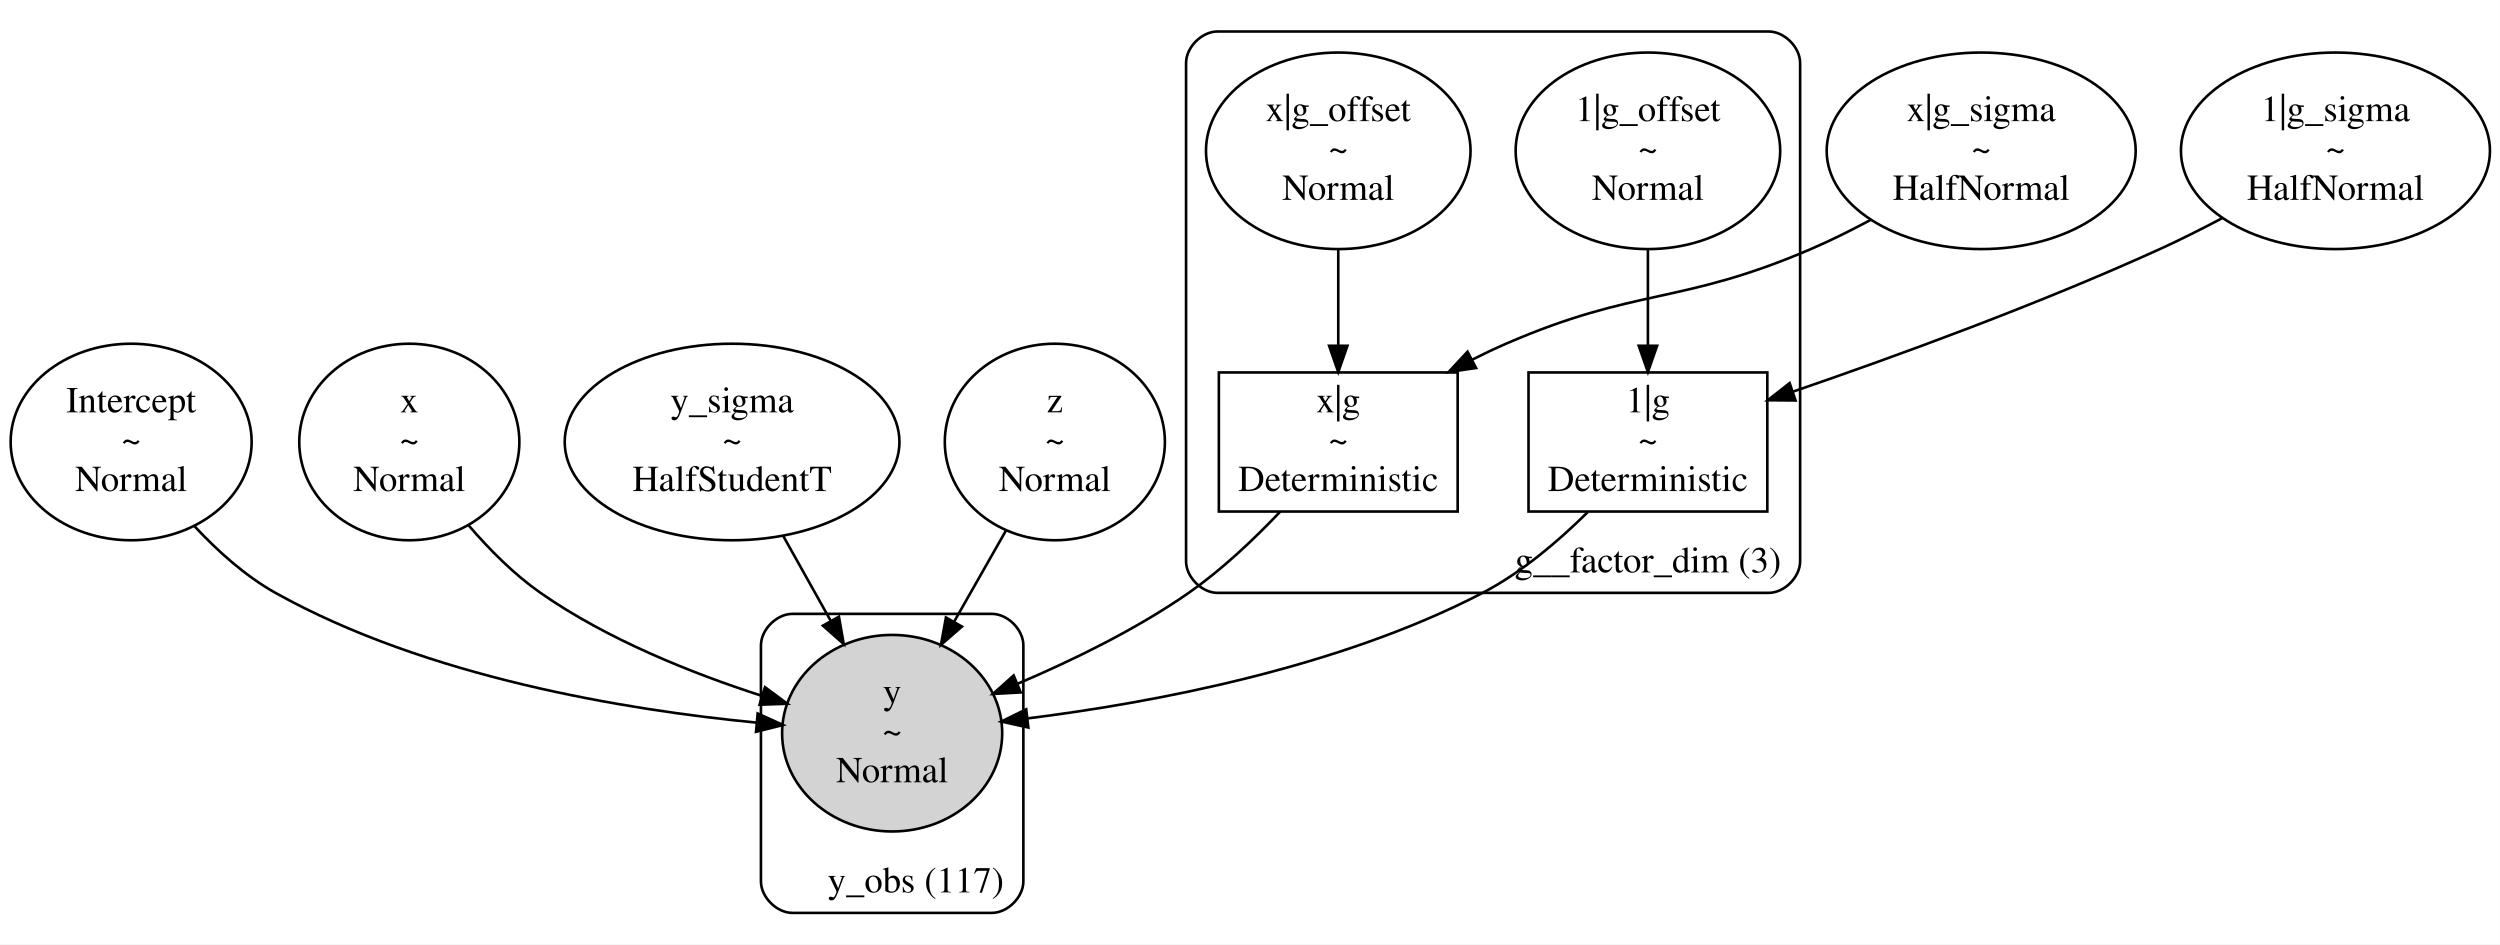
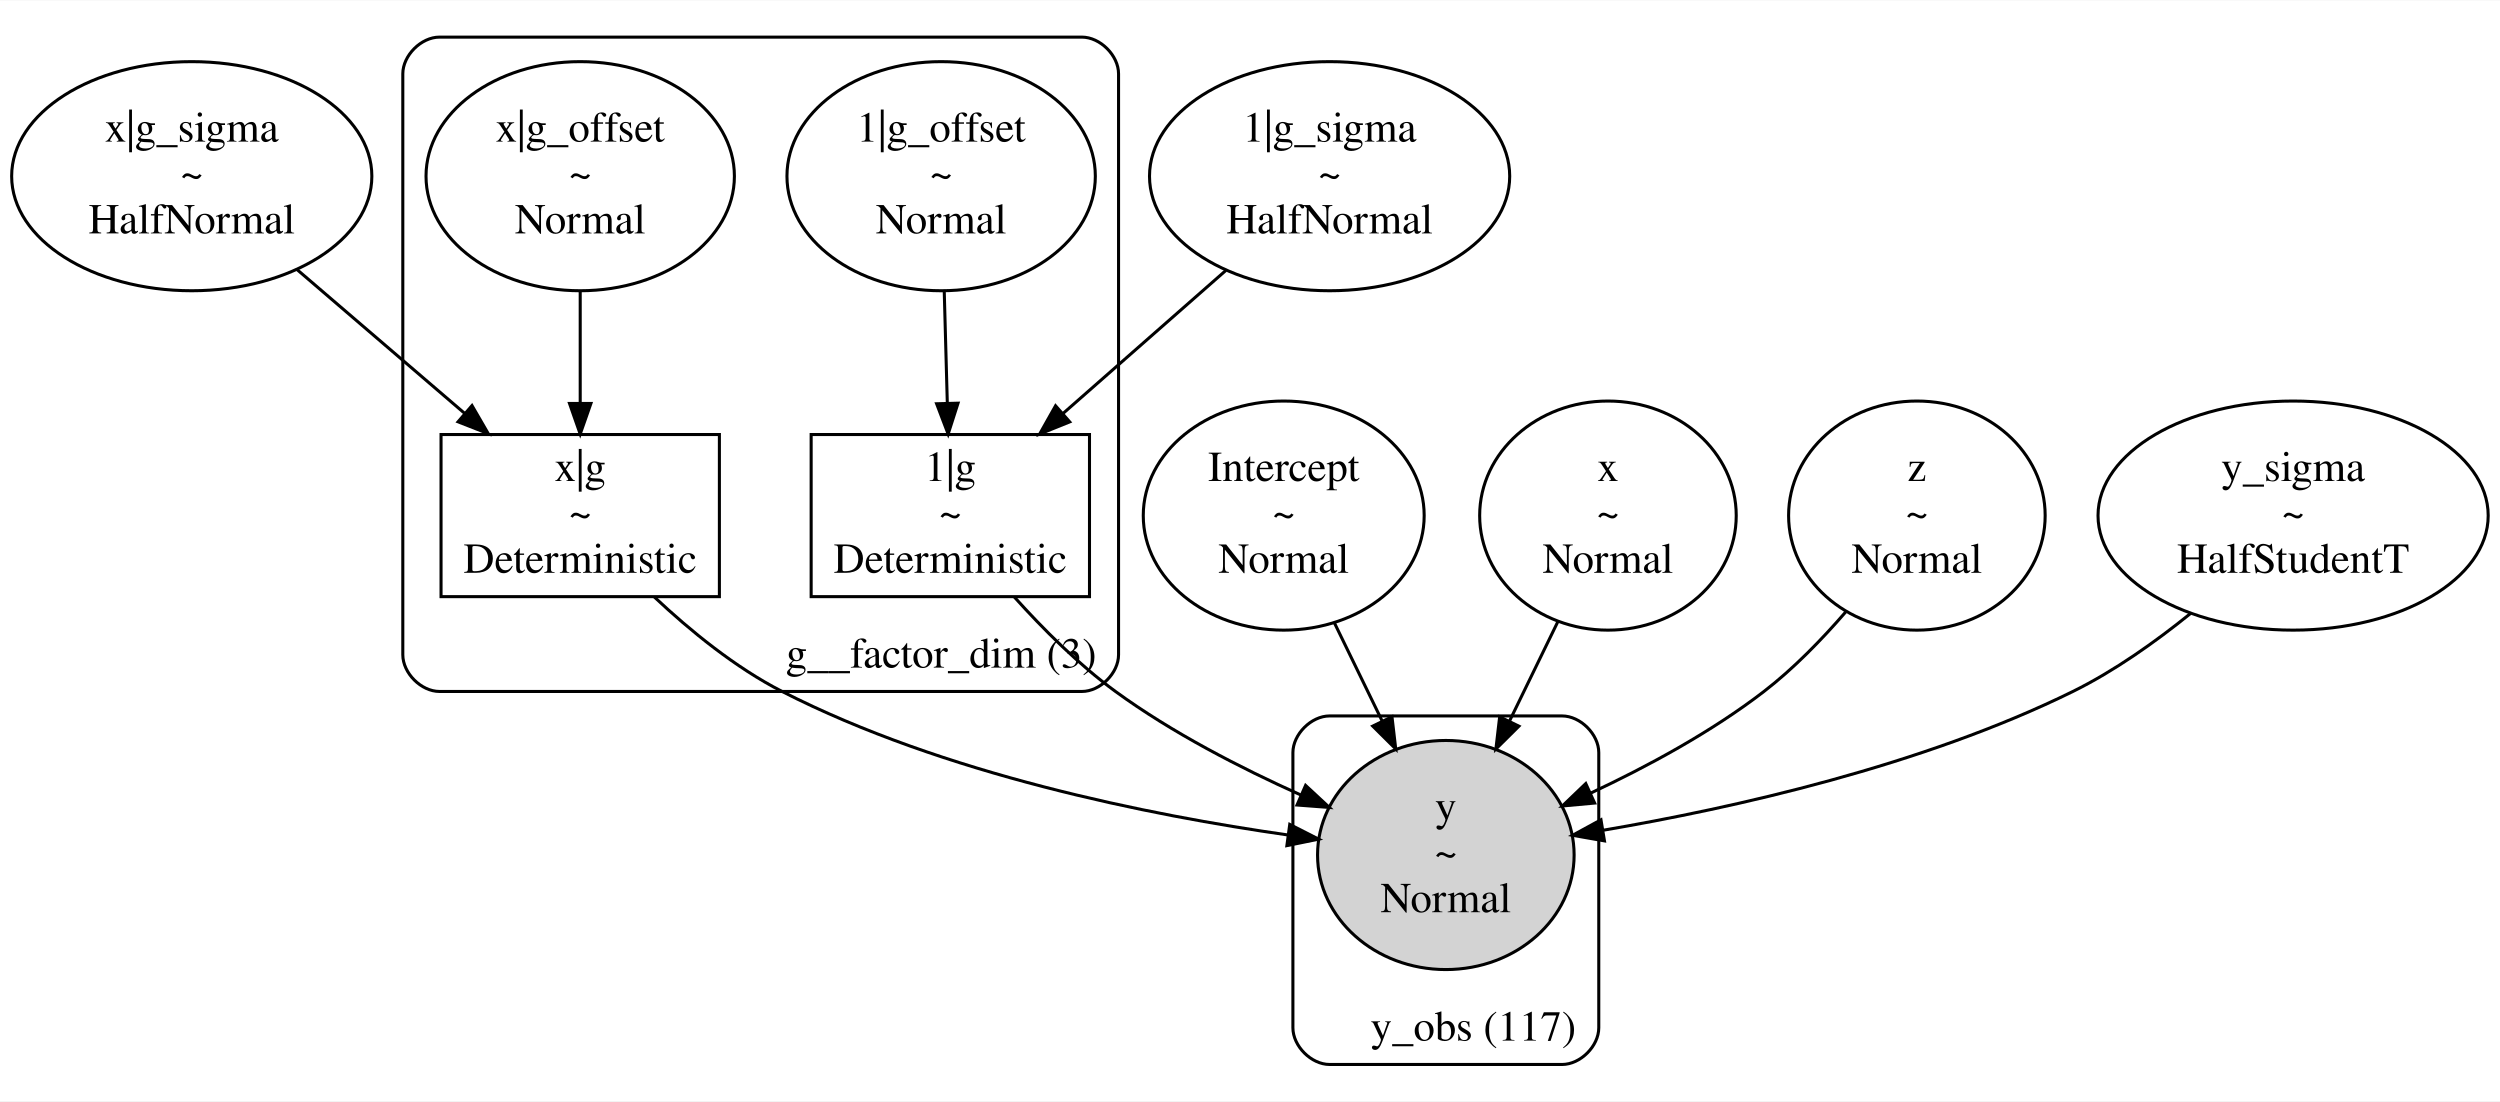
- <svg xmlns="http://www.w3.org/2000/svg" width="953pt" height="360pt" viewBox="0.00 0.00 952.65 359.88">
+ <svg xmlns="http://www.w3.org/2000/svg" width="817pt" height="360pt" viewBox="0.00 0.00 817.33 359.88">
  <g id="graph0" class="graph" transform="scale(1 1) rotate(0) translate(4 355.88)">
-     <polygon fill="white" stroke="transparent" points="-4,4 -4,-355.88 948.65,-355.88 948.65,4 -4,4" />
+     <polygon fill="white" stroke="transparent" points="-4,4 -4,-355.88 813.33,-355.88 813.33,4 -4,4" />
    <g id="clust1" class="cluster">
-       <path fill="none" stroke="black" d="M459.96,-129.95C459.96,-129.95 669.96,-129.95 669.96,-129.95 675.96,-129.95 681.96,-135.95 681.96,-141.95 681.96,-141.95 681.96,-331.88 681.96,-331.88 681.96,-337.88 675.96,-343.88 669.96,-343.88 669.96,-343.88 459.96,-343.88 459.96,-343.88 453.96,-343.88 447.96,-337.88 447.96,-331.88 447.96,-331.88 447.96,-141.95 447.96,-141.95 447.96,-135.95 453.96,-129.95 459.96,-129.95" />
-       <text text-anchor="middle" x="623.96" y="-137.75" font-family="Times,serif" font-size="14.00">g__factor_dim (3)</text>
+       <path fill="none" stroke="black" d="M139.69,-129.95C139.69,-129.95 349.69,-129.95 349.69,-129.95 355.69,-129.95 361.69,-135.95 361.69,-141.95 361.69,-141.95 361.69,-331.88 361.69,-331.88 361.69,-337.88 355.69,-343.88 349.69,-343.88 349.69,-343.88 139.69,-343.88 139.69,-343.88 133.69,-343.88 127.69,-337.88 127.69,-331.88 127.69,-331.88 127.69,-141.95 127.69,-141.95 127.69,-135.95 133.69,-129.95 139.69,-129.95" />
+       <text text-anchor="middle" x="303.69" y="-137.75" font-family="Times,serif" font-size="14.00">g__factor_dim (3)</text>
    </g>
    <g id="clust2" class="cluster">
-       <path fill="none" stroke="black" d="M297.96,-8C297.96,-8 373.96,-8 373.96,-8 379.96,-8 385.96,-14 385.96,-20 385.96,-20 385.96,-109.95 385.96,-109.95 385.96,-115.95 379.96,-121.95 373.96,-121.95 373.96,-121.95 297.96,-121.95 297.96,-121.95 291.96,-121.95 285.96,-115.95 285.96,-109.95 285.96,-109.95 285.96,-20 285.96,-20 285.96,-14 291.96,-8 297.96,-8" />
-       <text text-anchor="middle" x="344.96" y="-15.8" font-family="Times,serif" font-size="14.00">y_obs (117)</text>
+       <path fill="none" stroke="black" d="M430.69,-8C430.69,-8 506.69,-8 506.69,-8 512.69,-8 518.69,-14 518.69,-20 518.69,-20 518.69,-109.95 518.69,-109.95 518.69,-115.95 512.69,-121.95 506.69,-121.95 506.69,-121.95 430.69,-121.95 430.69,-121.95 424.69,-121.95 418.69,-115.95 418.69,-109.95 418.69,-109.95 418.69,-20 418.69,-20 418.69,-14 424.69,-8 430.69,-8" />
+       <text text-anchor="middle" x="477.69" y="-15.8" font-family="Times,serif" font-size="14.00">y_obs (117)</text>
    </g>
    <g id="node1" class="node">
-       <ellipse fill="none" stroke="black" cx="45.96" cy="-187.45" rx="45.92" ry="37.45" />
-       <text text-anchor="middle" x="45.96" y="-198.75" font-family="Times,serif" font-size="14.00">Intercept</text>
-       <text text-anchor="middle" x="45.96" y="-183.75" font-family="Times,serif" font-size="14.00">~</text>
-       <text text-anchor="middle" x="45.96" y="-168.75" font-family="Times,serif" font-size="14.00">Normal</text>
+       <ellipse fill="none" stroke="black" cx="58.69" cy="-298.41" rx="58.88" ry="37.45" />
+       <text text-anchor="middle" x="58.69" y="-309.71" font-family="Times,serif" font-size="14.00">x|g_sigma</text>
+       <text text-anchor="middle" x="58.69" y="-294.71" font-family="Times,serif" font-size="14.00">~</text>
+       <text text-anchor="middle" x="58.69" y="-279.71" font-family="Times,serif" font-size="14.00">HalfNormal</text>
+     </g>
+     <g id="node8" class="node">
+       <polygon fill="none" stroke="black" points="231.19,-213.95 140.19,-213.95 140.19,-160.95 231.19,-160.95 231.19,-213.95" />
+       <text text-anchor="middle" x="185.69" y="-198.75" font-family="Times,serif" font-size="14.00">x|g</text>
+       <text text-anchor="middle" x="185.69" y="-183.75" font-family="Times,serif" font-size="14.00">~</text>
+       <text text-anchor="middle" x="185.69" y="-168.75" font-family="Times,serif" font-size="14.00">Deterministic</text>
+     </g>
+     <g id="edge4" class="edge">
+       <path fill="none" stroke="black" d="M93.06,-267.92C110,-253.39 130.48,-235.82 147.87,-220.9" />
+       <polygon fill="black" stroke="black" points="150.31,-223.42 155.62,-214.25 145.75,-218.11 150.31,-223.42" />
+     </g>
+     <g id="node2" class="node">
+       <ellipse fill="none" stroke="black" cx="415.69" cy="-187.45" rx="45.92" ry="37.45" />
+       <text text-anchor="middle" x="415.69" y="-198.75" font-family="Times,serif" font-size="14.00">Intercept</text>
+       <text text-anchor="middle" x="415.69" y="-183.75" font-family="Times,serif" font-size="14.00">~</text>
+       <text text-anchor="middle" x="415.69" y="-168.75" font-family="Times,serif" font-size="14.00">Normal</text>
    </g>
    <g id="node11" class="node">
-       <ellipse fill="lightgrey" stroke="black" cx="335.96" cy="-76.48" rx="41.94" ry="37.45" />
-       <text text-anchor="middle" x="335.96" y="-87.78" font-family="Times,serif" font-size="14.00">y</text>
-       <text text-anchor="middle" x="335.96" y="-72.78" font-family="Times,serif" font-size="14.00">~</text>
-       <text text-anchor="middle" x="335.96" y="-57.78" font-family="Times,serif" font-size="14.00">Normal</text>
+       <ellipse fill="lightgrey" stroke="black" cx="468.69" cy="-76.48" rx="41.94" ry="37.45" />
+       <text text-anchor="middle" x="468.69" y="-87.78" font-family="Times,serif" font-size="14.00">y</text>
+       <text text-anchor="middle" x="468.69" y="-72.78" font-family="Times,serif" font-size="14.00">~</text>
+       <text text-anchor="middle" x="468.69" y="-57.78" font-family="Times,serif" font-size="14.00">Normal</text>
+     </g>
+     <g id="edge7" class="edge">
+       <path fill="none" stroke="black" d="M432.31,-152.27C437.24,-142.13 442.71,-130.9 447.87,-120.29" />
+       <polygon fill="black" stroke="black" points="451.08,-121.69 452.31,-111.16 444.79,-118.63 451.08,-121.69" />
+     </g>
+     <g id="node3" class="node">
+       <ellipse fill="none" stroke="black" cx="521.69" cy="-187.45" rx="41.94" ry="37.45" />
+       <text text-anchor="middle" x="521.69" y="-198.75" font-family="Times,serif" font-size="14.00">x</text>
+       <text text-anchor="middle" x="521.69" y="-183.75" font-family="Times,serif" font-size="14.00">~</text>
+       <text text-anchor="middle" x="521.69" y="-168.75" font-family="Times,serif" font-size="14.00">Normal</text>
+     </g>
+     <g id="edge8" class="edge">
+       <path fill="none" stroke="black" d="M505.36,-152.87C500.37,-142.61 494.82,-131.19 489.57,-120.41" />
+       <polygon fill="black" stroke="black" points="492.58,-118.6 485.06,-111.14 486.29,-121.66 492.58,-118.6" />
+     </g>
+     <g id="node4" class="node">
+       <ellipse fill="none" stroke="black" cx="622.69" cy="-187.45" rx="41.94" ry="37.45" />
+       <text text-anchor="middle" x="622.69" y="-198.75" font-family="Times,serif" font-size="14.00">z</text>
+       <text text-anchor="middle" x="622.69" y="-183.75" font-family="Times,serif" font-size="14.00">~</text>
+       <text text-anchor="middle" x="622.69" y="-168.75" font-family="Times,serif" font-size="14.00">Normal</text>
+     </g>
+     <g id="edge9" class="edge">
+       <path fill="none" stroke="black" d="M599.42,-155.95C591.57,-146.88 582.34,-137.39 572.69,-129.95 555.56,-116.75 534.6,-105.42 515.99,-96.7" />
+       <polygon fill="black" stroke="black" points="517.34,-93.47 506.79,-92.51 514.44,-99.84 517.34,-93.47" />
+     </g>
+     <g id="node5" class="node">
+       <ellipse fill="none" stroke="black" cx="745.69" cy="-187.45" rx="63.78" ry="37.45" />
+       <text text-anchor="middle" x="745.69" y="-198.75" font-family="Times,serif" font-size="14.00">y_sigma</text>
+       <text text-anchor="middle" x="745.69" y="-183.75" font-family="Times,serif" font-size="14.00">~</text>
+       <text text-anchor="middle" x="745.69" y="-168.75" font-family="Times,serif" font-size="14.00">HalfStudentT</text>
+     </g>
+     <g id="edge10" class="edge">
+       <path fill="none" stroke="black" d="M712.14,-155.44C700.63,-146.13 687.23,-136.63 673.69,-129.95 624.42,-105.67 562.78,-91.85 520.02,-84.56" />
+       <polygon fill="black" stroke="black" points="520.55,-81.1 510.11,-82.93 519.41,-88 520.55,-81.1" />
+     </g>
+     <g id="node6" class="node">
+       <ellipse fill="none" stroke="black" cx="430.69" cy="-298.41" rx="58.88" ry="37.45" />
+       <text text-anchor="middle" x="430.69" y="-309.71" font-family="Times,serif" font-size="14.00">1|g_sigma</text>
+       <text text-anchor="middle" x="430.69" y="-294.71" font-family="Times,serif" font-size="14.00">~</text>
+       <text text-anchor="middle" x="430.69" y="-279.71" font-family="Times,serif" font-size="14.00">HalfNormal</text>
+     </g>
+     <g id="node10" class="node">
+       <polygon fill="none" stroke="black" points="352.19,-213.95 261.19,-213.95 261.19,-160.95 352.19,-160.95 352.19,-213.95" />
+       <text text-anchor="middle" x="306.69" y="-198.75" font-family="Times,serif" font-size="14.00">1|g</text>
+       <text text-anchor="middle" x="306.69" y="-183.75" font-family="Times,serif" font-size="14.00">~</text>
+       <text text-anchor="middle" x="306.69" y="-168.75" font-family="Times,serif" font-size="14.00">Deterministic</text>
+     </g>
+     <g id="edge1" class="edge">
+       <path fill="none" stroke="black" d="M396.81,-267.63C380.27,-253.1 360.34,-235.59 343.43,-220.74" />
+       <polygon fill="black" stroke="black" points="345.72,-218.09 335.9,-214.12 341.1,-223.35 345.72,-218.09" />
+     </g>
+     <g id="node7" class="node">
+       <ellipse fill="none" stroke="black" cx="185.69" cy="-298.41" rx="50.41" ry="37.45" />
+       <text text-anchor="middle" x="185.69" y="-309.71" font-family="Times,serif" font-size="14.00">x|g_offset</text>
+       <text text-anchor="middle" x="185.69" y="-294.71" font-family="Times,serif" font-size="14.00">~</text>
+       <text text-anchor="middle" x="185.69" y="-279.71" font-family="Times,serif" font-size="14.00">Normal</text>
+     </g>
+     <g id="edge3" class="edge">
+       <path fill="none" stroke="black" d="M185.69,-260.82C185.69,-249.09 185.69,-236.1 185.69,-224.41" />
+       <polygon fill="black" stroke="black" points="189.19,-224.11 185.69,-214.11 182.19,-224.11 189.19,-224.11" />
+     </g>
+     <g id="edge6" class="edge">
+       <path fill="none" stroke="black" d="M209.95,-160.81C221.62,-149.84 236.38,-137.78 251.69,-129.95 304.47,-102.97 371.63,-89.5 417.16,-83.02" />
+       <polygon fill="black" stroke="black" points="417.66,-86.49 427.1,-81.67 416.72,-79.55 417.66,-86.49" />
+     </g>
+     <g id="node9" class="node">
+       <ellipse fill="none" stroke="black" cx="303.69" cy="-298.41" rx="50.41" ry="37.45" />
+       <text text-anchor="middle" x="303.69" y="-309.71" font-family="Times,serif" font-size="14.00">1|g_offset</text>
+       <text text-anchor="middle" x="303.69" y="-294.71" font-family="Times,serif" font-size="14.00">~</text>
+       <text text-anchor="middle" x="303.69" y="-279.71" font-family="Times,serif" font-size="14.00">Normal</text>
+     </g>
+     <g id="edge2" class="edge">
+       <path fill="none" stroke="black" d="M304.7,-260.82C305.02,-249.09 305.38,-236.1 305.7,-224.41" />
+       <polygon fill="black" stroke="black" points="309.21,-224.2 305.98,-214.11 302.21,-224.01 309.21,-224.2" />
    </g>
    <g id="edge5" class="edge">
-       <path fill="none" stroke="black" d="M70.11,-155.34C78.89,-145.91 89.49,-136.36 100.96,-129.95 158.55,-97.8 234.42,-85.34 284.16,-80.52" />
-       <polygon fill="black" stroke="black" points="284.71,-83.99 294.36,-79.61 284.08,-77.02 284.71,-83.99" />
-     </g>
-     <g id="node2" class="node">
-       <ellipse fill="none" stroke="black" cx="750.96" cy="-298.41" rx="58.88" ry="37.45" />
-       <text text-anchor="middle" x="750.96" y="-309.71" font-family="Times,serif" font-size="14.00">x|g_sigma</text>
-       <text text-anchor="middle" x="750.96" y="-294.71" font-family="Times,serif" font-size="14.00">~</text>
-       <text text-anchor="middle" x="750.96" y="-279.71" font-family="Times,serif" font-size="14.00">HalfNormal</text>
-     </g>
-     <g id="node8" class="node">
-       <polygon fill="none" stroke="black" points="551.46,-213.95 460.46,-213.95 460.46,-160.95 551.46,-160.95 551.46,-213.95" />
-       <text text-anchor="middle" x="505.96" y="-198.75" font-family="Times,serif" font-size="14.00">x|g</text>
-       <text text-anchor="middle" x="505.96" y="-183.75" font-family="Times,serif" font-size="14.00">~</text>
-       <text text-anchor="middle" x="505.96" y="-168.75" font-family="Times,serif" font-size="14.00">Deterministic</text>
-     </g>
-     <g id="edge3" class="edge">
-       <path fill="none" stroke="black" d="M708.96,-272.15C701.44,-268.12 693.57,-264.2 685.96,-260.93 636.37,-239.6 619.48,-246.42 569.96,-224.93 565.64,-223.06 561.24,-220.97 556.87,-218.76" />
-       <polygon fill="black" stroke="black" points="558.47,-215.65 547.99,-214.11 555.22,-221.85 558.47,-215.65" />
-     </g>
-     <g id="node3" class="node">
-       <ellipse fill="none" stroke="black" cx="151.96" cy="-187.45" rx="41.94" ry="37.45" />
-       <text text-anchor="middle" x="151.96" y="-198.75" font-family="Times,serif" font-size="14.00">x</text>
-       <text text-anchor="middle" x="151.96" y="-183.75" font-family="Times,serif" font-size="14.00">~</text>
-       <text text-anchor="middle" x="151.96" y="-168.75" font-family="Times,serif" font-size="14.00">Normal</text>
-     </g>
-     <g id="edge8" class="edge">
-       <path fill="none" stroke="black" d="M174.56,-155.68C182.45,-146.5 191.87,-137 201.96,-129.95 227.39,-112.19 259.66,-99.31 286.17,-90.76" />
-       <polygon fill="black" stroke="black" points="287.51,-94.01 296.02,-87.7 285.43,-87.33 287.51,-94.01" />
-     </g>
-     <g id="node4" class="node">
-       <ellipse fill="none" stroke="black" cx="274.96" cy="-187.45" rx="63.78" ry="37.45" />
-       <text text-anchor="middle" x="274.96" y="-198.75" font-family="Times,serif" font-size="14.00">y_sigma</text>
-       <text text-anchor="middle" x="274.96" y="-183.75" font-family="Times,serif" font-size="14.00">~</text>
-       <text text-anchor="middle" x="274.96" y="-168.75" font-family="Times,serif" font-size="14.00">HalfStudentT</text>
-     </g>
-     <g id="edge6" class="edge">
-       <path fill="none" stroke="black" d="M294.43,-151.67C300.21,-141.36 306.59,-129.95 312.59,-119.24" />
-       <polygon fill="black" stroke="black" points="315.68,-120.88 317.51,-110.44 309.57,-117.46 315.68,-120.88" />
-     </g>
-     <g id="node5" class="node">
-       <ellipse fill="none" stroke="black" cx="397.96" cy="-187.45" rx="41.94" ry="37.45" />
-       <text text-anchor="middle" x="397.96" y="-198.75" font-family="Times,serif" font-size="14.00">z</text>
-       <text text-anchor="middle" x="397.96" y="-183.75" font-family="Times,serif" font-size="14.00">~</text>
-       <text text-anchor="middle" x="397.96" y="-168.75" font-family="Times,serif" font-size="14.00">Normal</text>
-     </g>
-     <g id="edge7" class="edge">
-       <path fill="none" stroke="black" d="M379.36,-153.76C373.17,-142.87 366.19,-130.6 359.66,-119.13" />
-       <polygon fill="black" stroke="black" points="362.54,-117.11 354.55,-110.15 356.45,-120.57 362.54,-117.11" />
-     </g>
-     <g id="node6" class="node">
-       <ellipse fill="none" stroke="black" cx="885.96" cy="-298.41" rx="58.88" ry="37.45" />
-       <text text-anchor="middle" x="885.96" y="-309.71" font-family="Times,serif" font-size="14.00">1|g_sigma</text>
-       <text text-anchor="middle" x="885.96" y="-294.71" font-family="Times,serif" font-size="14.00">~</text>
-       <text text-anchor="middle" x="885.96" y="-279.71" font-family="Times,serif" font-size="14.00">HalfNormal</text>
-     </g>
-     <g id="node10" class="node">
-       <polygon fill="none" stroke="black" points="669.46,-213.95 578.46,-213.95 578.46,-160.95 669.46,-160.95 669.46,-213.95" />
-       <text text-anchor="middle" x="623.96" y="-198.75" font-family="Times,serif" font-size="14.00">1|g</text>
-       <text text-anchor="middle" x="623.96" y="-183.75" font-family="Times,serif" font-size="14.00">~</text>
-       <text text-anchor="middle" x="623.96" y="-168.75" font-family="Times,serif" font-size="14.00">Deterministic</text>
-     </g>
-     <g id="edge2" class="edge">
-       <path fill="none" stroke="black" d="M842.81,-272.75C834.97,-268.6 826.8,-264.5 818.96,-260.93 772.9,-239.96 718.84,-220.23 679.34,-206.67" />
-       <polygon fill="black" stroke="black" points="680.22,-203.27 669.62,-203.36 677.96,-209.9 680.22,-203.27" />
-     </g>
-     <g id="node7" class="node">
-       <ellipse fill="none" stroke="black" cx="623.96" cy="-298.41" rx="50.41" ry="37.45" />
-       <text text-anchor="middle" x="623.96" y="-309.71" font-family="Times,serif" font-size="14.00">1|g_offset</text>
-       <text text-anchor="middle" x="623.96" y="-294.71" font-family="Times,serif" font-size="14.00">~</text>
-       <text text-anchor="middle" x="623.96" y="-279.71" font-family="Times,serif" font-size="14.00">Normal</text>
-     </g>
-     <g id="edge1" class="edge">
-       <path fill="none" stroke="black" d="M623.96,-260.82C623.96,-249.09 623.96,-236.1 623.96,-224.41" />
-       <polygon fill="black" stroke="black" points="627.46,-224.11 623.96,-214.11 620.46,-224.11 627.46,-224.11" />
-     </g>
-     <g id="edge9" class="edge">
-       <path fill="none" stroke="black" d="M483.77,-160.83C473.84,-150.37 461.54,-138.71 448.96,-129.95 428.95,-116.03 404.64,-104.19 383.71,-95.3" />
-       <polygon fill="black" stroke="black" points="384.94,-92.02 374.36,-91.43 382.26,-98.49 384.94,-92.02" />
-     </g>
-     <g id="node9" class="node">
-       <ellipse fill="none" stroke="black" cx="505.96" cy="-298.41" rx="50.41" ry="37.45" />
-       <text text-anchor="middle" x="505.96" y="-309.71" font-family="Times,serif" font-size="14.00">x|g_offset</text>
-       <text text-anchor="middle" x="505.96" y="-294.71" font-family="Times,serif" font-size="14.00">~</text>
-       <text text-anchor="middle" x="505.96" y="-279.71" font-family="Times,serif" font-size="14.00">Normal</text>
-     </g>
-     <g id="edge4" class="edge">
-       <path fill="none" stroke="black" d="M505.96,-260.82C505.96,-249.09 505.96,-236.1 505.96,-224.41" />
-       <polygon fill="black" stroke="black" points="509.46,-224.11 505.96,-214.11 502.46,-224.11 509.46,-224.11" />
-     </g>
-     <g id="edge10" class="edge">
-       <path fill="none" stroke="black" d="M601.03,-160.73C589.93,-149.74 575.82,-137.69 560.96,-129.95 505.78,-101.22 434.86,-88.04 387.54,-82.11" />
-       <polygon fill="black" stroke="black" points="387.86,-78.63 377.52,-80.92 387.03,-85.58 387.86,-78.63" />
+       <path fill="none" stroke="black" d="M327.58,-160.87C336.97,-150.42 348.63,-138.75 360.69,-129.95 379.14,-116.49 401.59,-104.94 421.22,-96.13" />
+       <polygon fill="black" stroke="black" points="422.84,-99.24 430.61,-92.03 420.04,-92.83 422.84,-99.24" />
    </g>
  </g>
</svg>
